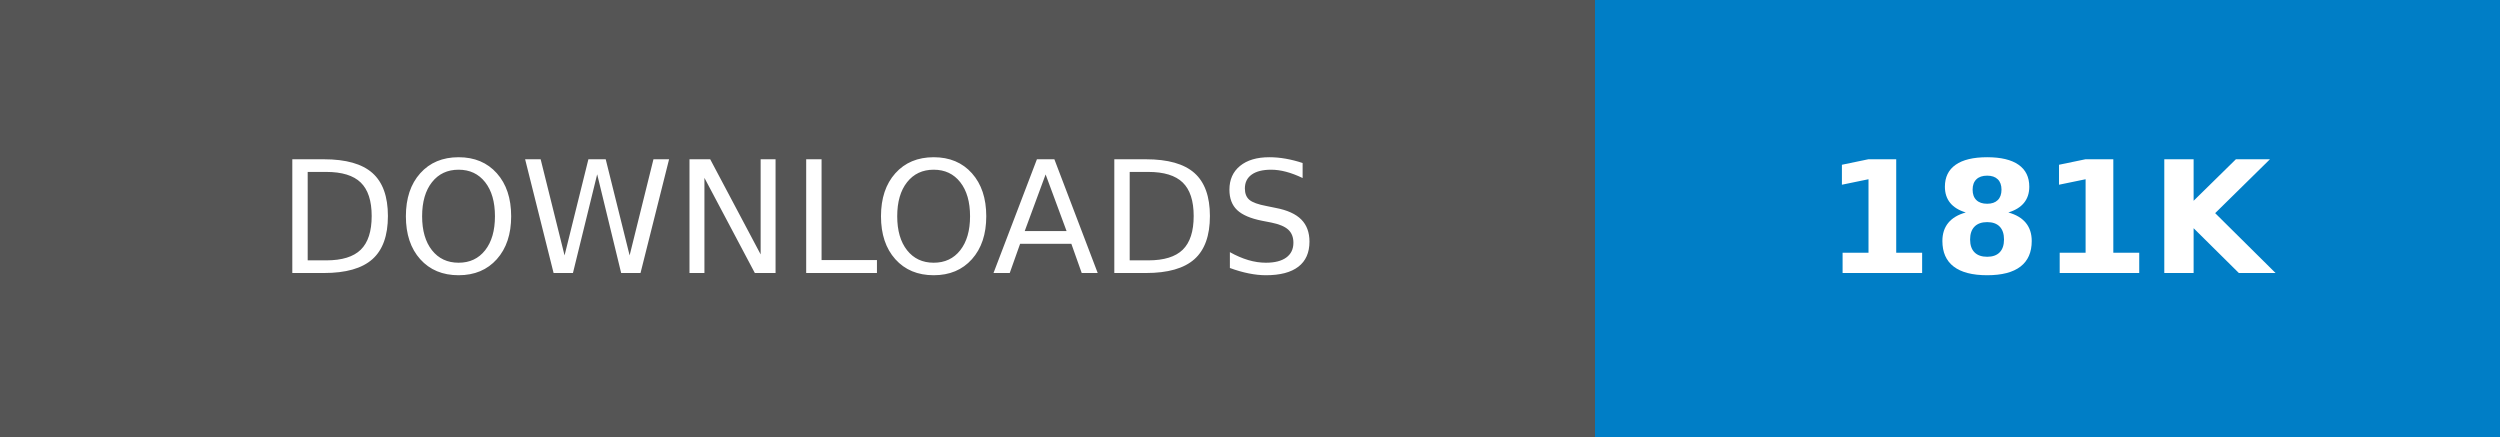
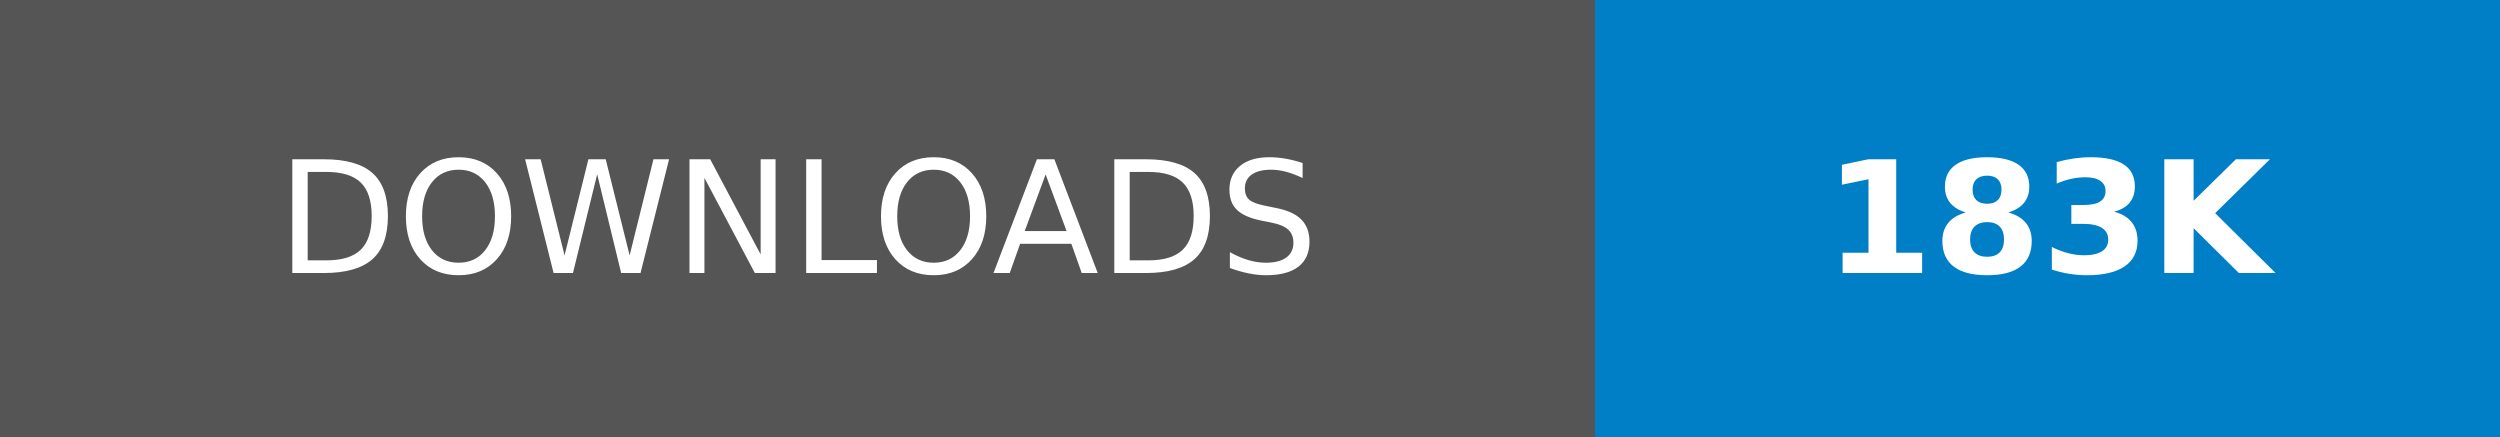
- <svg xmlns="http://www.w3.org/2000/svg" width="160.25" height="28" role="img" aria-label="DOWNLOADS: 181K">
+ <svg xmlns="http://www.w3.org/2000/svg" width="160.25" height="28" role="img" aria-label="DOWNLOADS: 183K">
  <g shape-rendering="crispEdges">
    <rect width="102.25" height="28" fill="#555" />
    <rect x="102.25" width="58" height="28" fill="#007ec6" />
  </g>
  <g fill="#fff" text-anchor="middle" font-family="Verdana,Geneva,DejaVu Sans,sans-serif" text-rendering="geometricPrecision" font-size="100">
    <text transform="scale(.1)" x="511.25" y="175" textLength="782.5" fill="#fff">DOWNLOADS</text>
-     <text transform="scale(.1)" x="1312.5" y="175" textLength="340" fill="#fff" font-weight="bold">181K</text>
+     <text transform="scale(.1)" x="1312.5" y="175" textLength="340" fill="#fff" font-weight="bold">183K</text>
  </g>
</svg>
